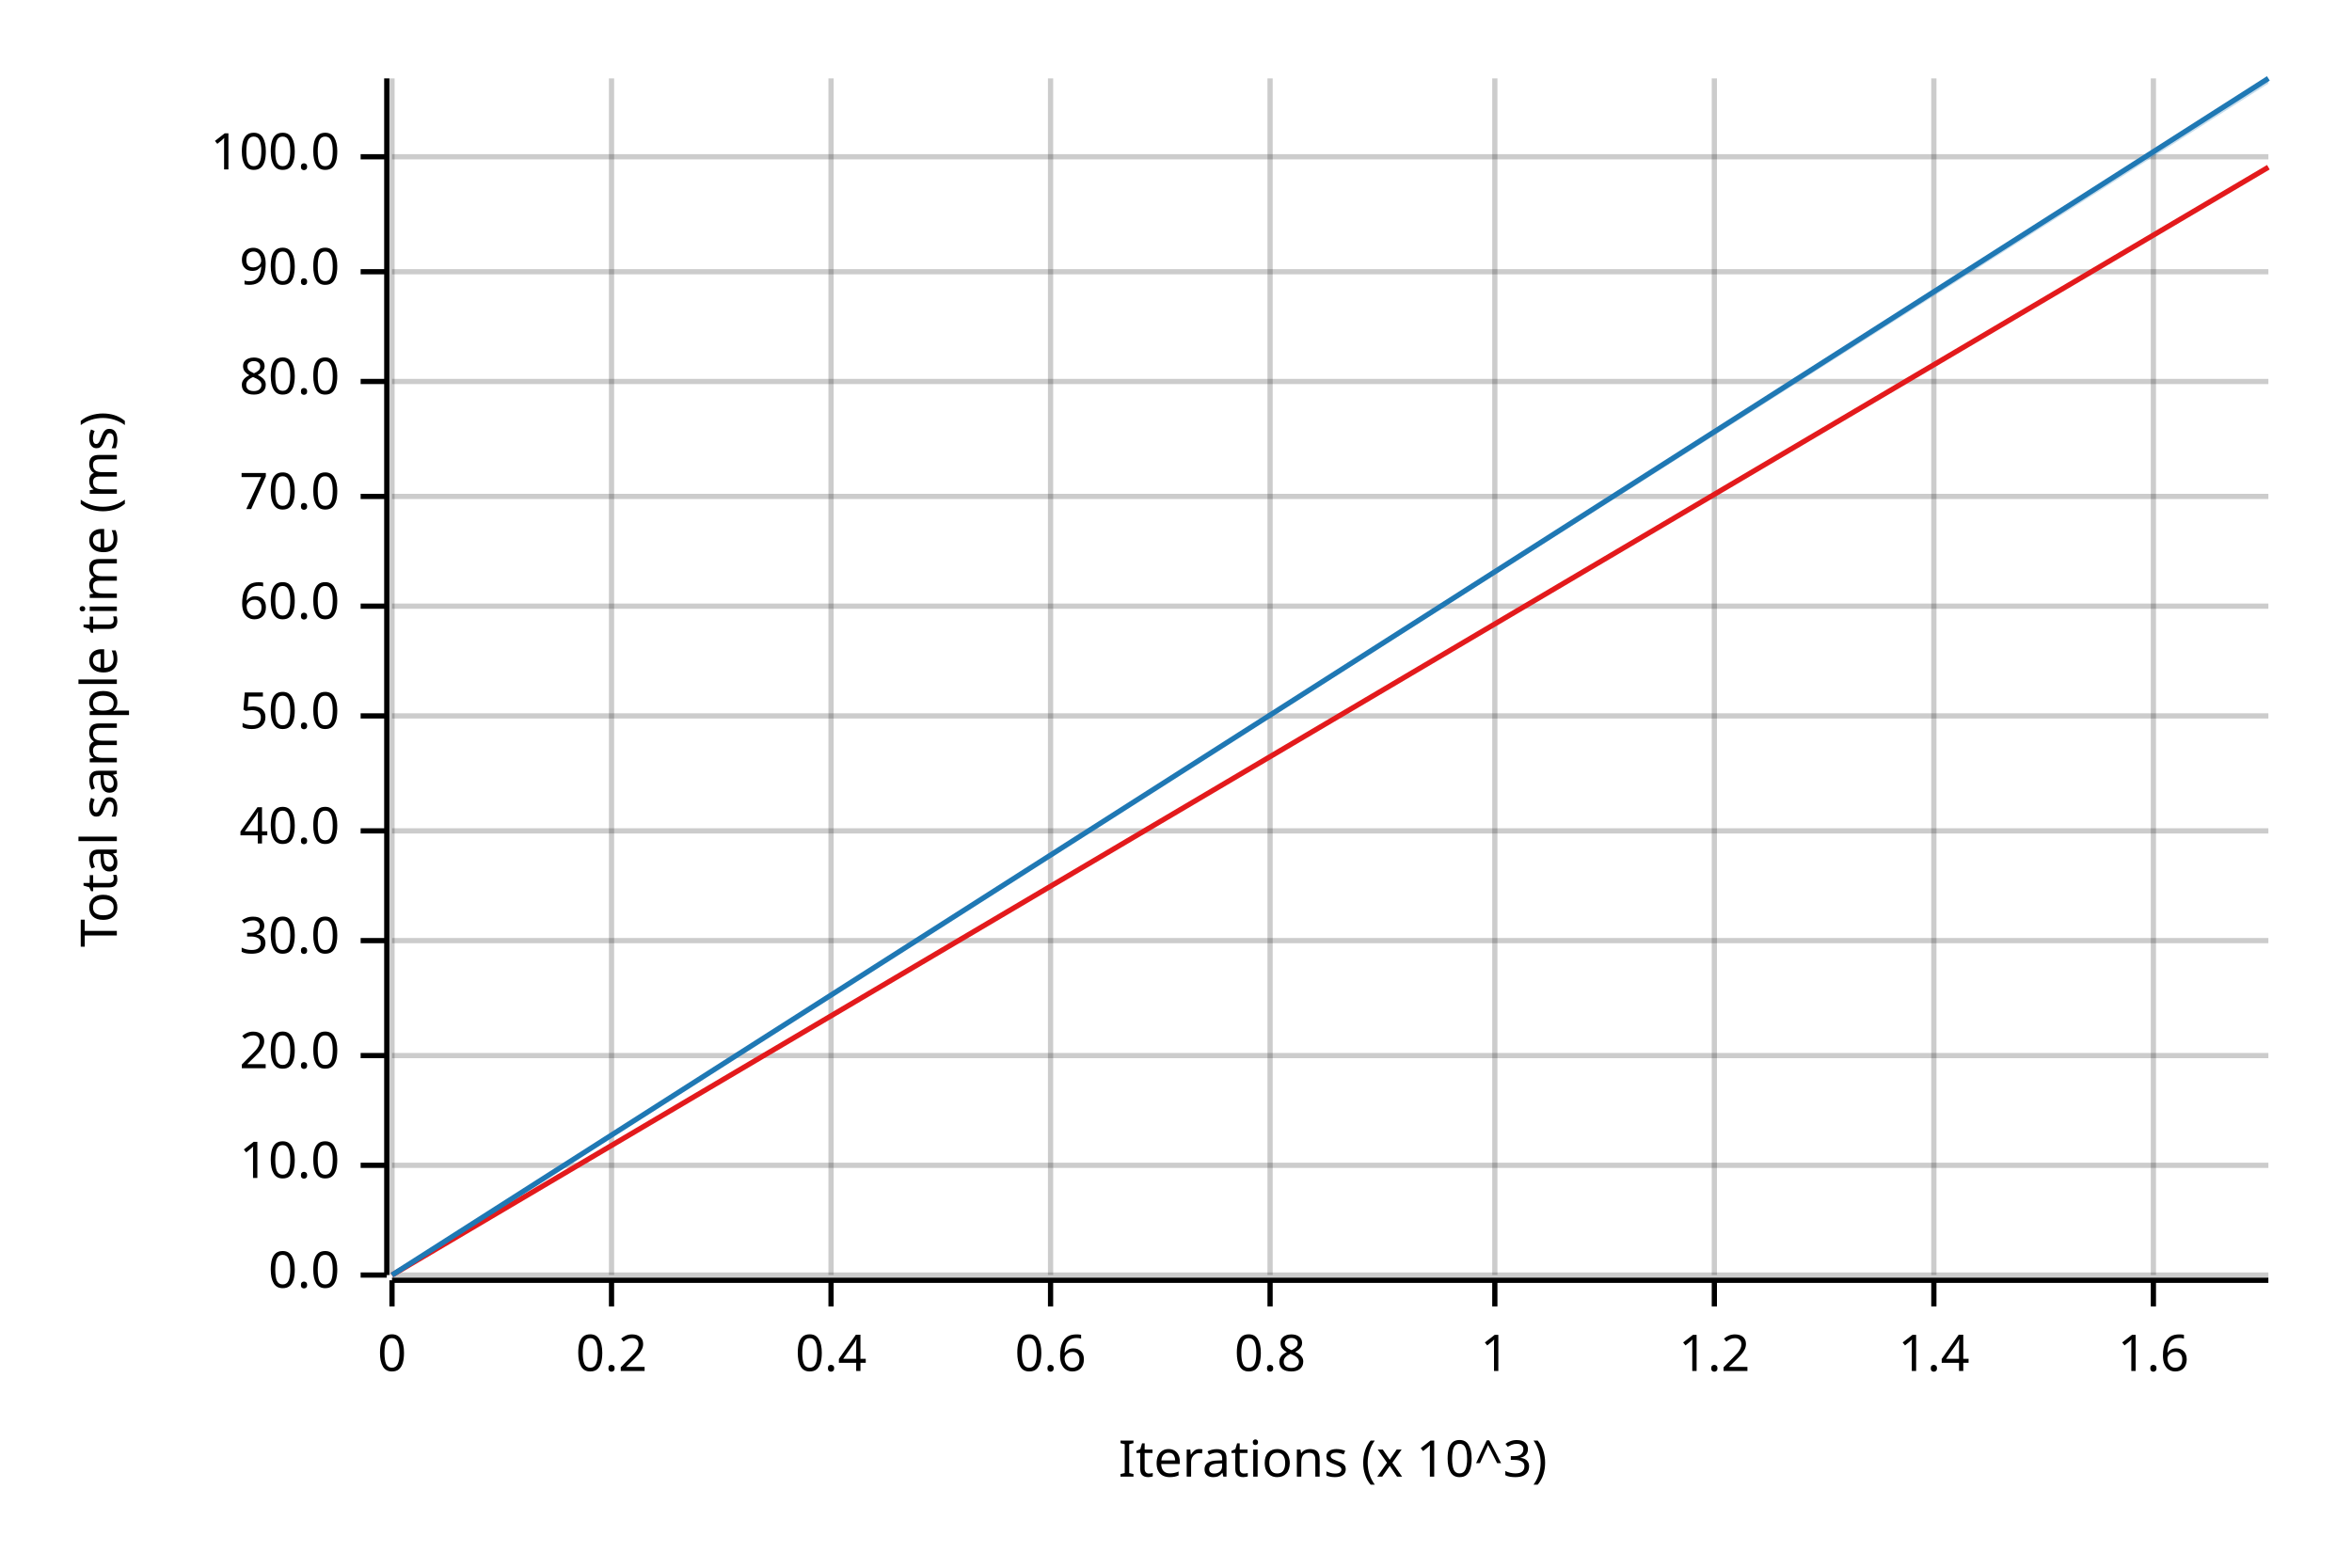
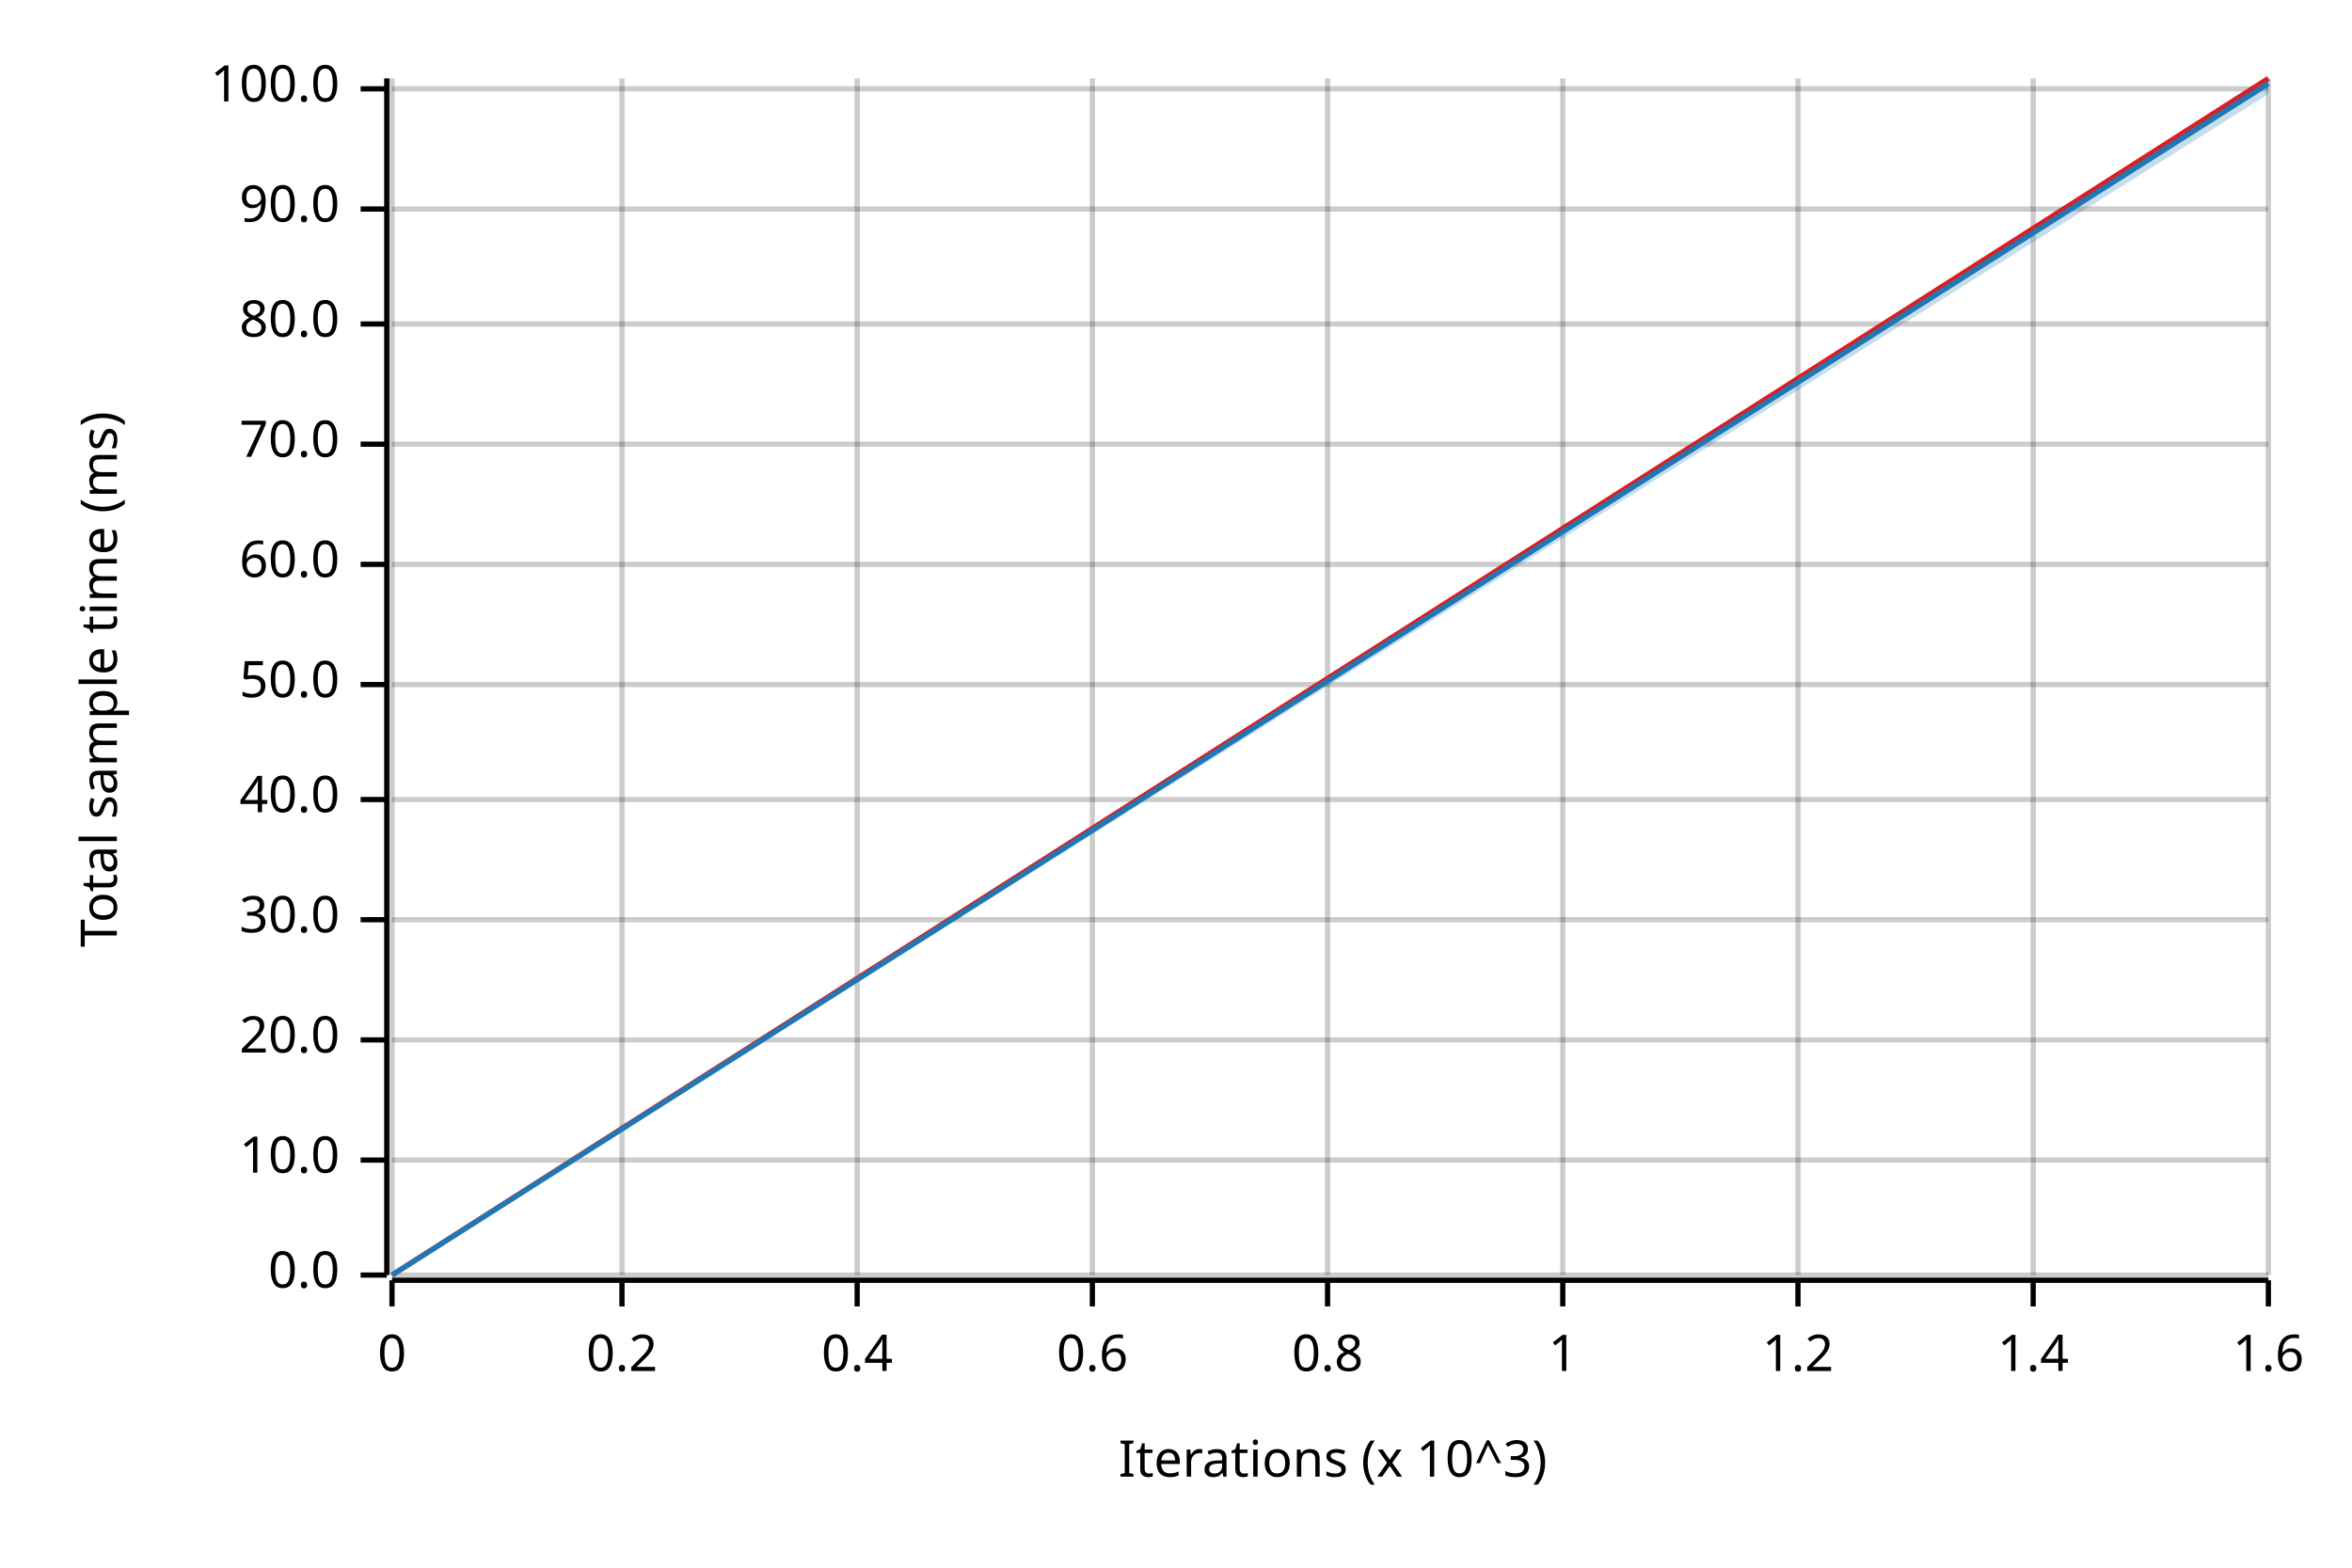
<svg xmlns="http://www.w3.org/2000/svg" width="450" height="300" viewBox="0 0 450 300">
  <text x="15" y="130" dy="0.76em" text-anchor="middle" font-family="sans-serif" font-size="9.677" opacity="1" fill="#000000" transform="rotate(270, 15, 130)">
Total sample time (ms)
</text>
  <text x="255" y="285" dy="-0.5ex" text-anchor="middle" font-family="sans-serif" font-size="9.677" opacity="1" fill="#000000">
Iterations (x 10^3)
</text>
  <line opacity="0.2" stroke="#000000" stroke-width="1" x1="75" y1="244" x2="75" y2="15" />
-   <line opacity="0.2" stroke="#000000" stroke-width="1" x1="117" y1="244" x2="117" y2="15" />
-   <line opacity="0.2" stroke="#000000" stroke-width="1" x1="159" y1="244" x2="159" y2="15" />
-   <line opacity="0.2" stroke="#000000" stroke-width="1" x1="201" y1="244" x2="201" y2="15" />
-   <line opacity="0.2" stroke="#000000" stroke-width="1" x1="243" y1="244" x2="243" y2="15" />
-   <line opacity="0.2" stroke="#000000" stroke-width="1" x1="286" y1="244" x2="286" y2="15" />
-   <line opacity="0.2" stroke="#000000" stroke-width="1" x1="328" y1="244" x2="328" y2="15" />
-   <line opacity="0.2" stroke="#000000" stroke-width="1" x1="370" y1="244" x2="370" y2="15" />
-   <line opacity="0.2" stroke="#000000" stroke-width="1" x1="412" y1="244" x2="412" y2="15" />
+   <line opacity="0.2" stroke="#000000" stroke-width="1" x1="119" y1="244" x2="119" y2="15" />
+   <line opacity="0.2" stroke="#000000" stroke-width="1" x1="164" y1="244" x2="164" y2="15" />
+   <line opacity="0.2" stroke="#000000" stroke-width="1" x1="209" y1="244" x2="209" y2="15" />
+   <line opacity="0.2" stroke="#000000" stroke-width="1" x1="254" y1="244" x2="254" y2="15" />
+   <line opacity="0.2" stroke="#000000" stroke-width="1" x1="299" y1="244" x2="299" y2="15" />
+   <line opacity="0.2" stroke="#000000" stroke-width="1" x1="344" y1="244" x2="344" y2="15" />
+   <line opacity="0.2" stroke="#000000" stroke-width="1" x1="389" y1="244" x2="389" y2="15" />
+   <line opacity="0.2" stroke="#000000" stroke-width="1" x1="434" y1="244" x2="434" y2="15" />
  <line opacity="0.2" stroke="#000000" stroke-width="1" x1="75" y1="244" x2="434" y2="244" />
-   <line opacity="0.2" stroke="#000000" stroke-width="1" x1="75" y1="223" x2="434" y2="223" />
-   <line opacity="0.2" stroke="#000000" stroke-width="1" x1="75" y1="202" x2="434" y2="202" />
-   <line opacity="0.2" stroke="#000000" stroke-width="1" x1="75" y1="180" x2="434" y2="180" />
-   <line opacity="0.2" stroke="#000000" stroke-width="1" x1="75" y1="159" x2="434" y2="159" />
-   <line opacity="0.2" stroke="#000000" stroke-width="1" x1="75" y1="137" x2="434" y2="137" />
-   <line opacity="0.2" stroke="#000000" stroke-width="1" x1="75" y1="116" x2="434" y2="116" />
-   <line opacity="0.2" stroke="#000000" stroke-width="1" x1="75" y1="95" x2="434" y2="95" />
-   <line opacity="0.2" stroke="#000000" stroke-width="1" x1="75" y1="73" x2="434" y2="73" />
-   <line opacity="0.2" stroke="#000000" stroke-width="1" x1="75" y1="52" x2="434" y2="52" />
-   <line opacity="0.2" stroke="#000000" stroke-width="1" x1="75" y1="30" x2="434" y2="30" />
+   <line opacity="0.2" stroke="#000000" stroke-width="1" x1="75" y1="222" x2="434" y2="222" />
+   <line opacity="0.2" stroke="#000000" stroke-width="1" x1="75" y1="199" x2="434" y2="199" />
+   <line opacity="0.2" stroke="#000000" stroke-width="1" x1="75" y1="176" x2="434" y2="176" />
+   <line opacity="0.2" stroke="#000000" stroke-width="1" x1="75" y1="153" x2="434" y2="153" />
+   <line opacity="0.2" stroke="#000000" stroke-width="1" x1="75" y1="131" x2="434" y2="131" />
+   <line opacity="0.2" stroke="#000000" stroke-width="1" x1="75" y1="108" x2="434" y2="108" />
+   <line opacity="0.2" stroke="#000000" stroke-width="1" x1="75" y1="85" x2="434" y2="85" />
+   <line opacity="0.2" stroke="#000000" stroke-width="1" x1="75" y1="62" x2="434" y2="62" />
+   <line opacity="0.2" stroke="#000000" stroke-width="1" x1="75" y1="40" x2="434" y2="40" />
+   <line opacity="0.2" stroke="#000000" stroke-width="1" x1="75" y1="17" x2="434" y2="17" />
  <polyline fill="none" opacity="1" stroke="#000000" stroke-width="1" points="74,15 74,244 " />
  <text x="65" y="244" dy="0.5ex" text-anchor="end" font-family="sans-serif" font-size="9.677" opacity="1" fill="#000000">
0.0
</text>
  <polyline fill="none" opacity="1" stroke="#000000" stroke-width="1" points="69,244 74,244 " />
-   <text x="65" y="223" dy="0.5ex" text-anchor="end" font-family="sans-serif" font-size="9.677" opacity="1" fill="#000000">
+   <text x="65" y="222" dy="0.5ex" text-anchor="end" font-family="sans-serif" font-size="9.677" opacity="1" fill="#000000">
10.0
</text>
-   <polyline fill="none" opacity="1" stroke="#000000" stroke-width="1" points="69,223 74,223 " />
-   <text x="65" y="202" dy="0.5ex" text-anchor="end" font-family="sans-serif" font-size="9.677" opacity="1" fill="#000000">
+   <polyline fill="none" opacity="1" stroke="#000000" stroke-width="1" points="69,222 74,222 " />
+   <text x="65" y="199" dy="0.5ex" text-anchor="end" font-family="sans-serif" font-size="9.677" opacity="1" fill="#000000">
20.0
</text>
-   <polyline fill="none" opacity="1" stroke="#000000" stroke-width="1" points="69,202 74,202 " />
-   <text x="65" y="180" dy="0.5ex" text-anchor="end" font-family="sans-serif" font-size="9.677" opacity="1" fill="#000000">
+   <polyline fill="none" opacity="1" stroke="#000000" stroke-width="1" points="69,199 74,199 " />
+   <text x="65" y="176" dy="0.5ex" text-anchor="end" font-family="sans-serif" font-size="9.677" opacity="1" fill="#000000">
30.0
</text>
-   <polyline fill="none" opacity="1" stroke="#000000" stroke-width="1" points="69,180 74,180 " />
-   <text x="65" y="159" dy="0.5ex" text-anchor="end" font-family="sans-serif" font-size="9.677" opacity="1" fill="#000000">
+   <polyline fill="none" opacity="1" stroke="#000000" stroke-width="1" points="69,176 74,176 " />
+   <text x="65" y="153" dy="0.5ex" text-anchor="end" font-family="sans-serif" font-size="9.677" opacity="1" fill="#000000">
40.0
</text>
-   <polyline fill="none" opacity="1" stroke="#000000" stroke-width="1" points="69,159 74,159 " />
-   <text x="65" y="137" dy="0.5ex" text-anchor="end" font-family="sans-serif" font-size="9.677" opacity="1" fill="#000000">
+   <polyline fill="none" opacity="1" stroke="#000000" stroke-width="1" points="69,153 74,153 " />
+   <text x="65" y="131" dy="0.5ex" text-anchor="end" font-family="sans-serif" font-size="9.677" opacity="1" fill="#000000">
50.0
</text>
-   <polyline fill="none" opacity="1" stroke="#000000" stroke-width="1" points="69,137 74,137 " />
-   <text x="65" y="116" dy="0.5ex" text-anchor="end" font-family="sans-serif" font-size="9.677" opacity="1" fill="#000000">
+   <polyline fill="none" opacity="1" stroke="#000000" stroke-width="1" points="69,131 74,131 " />
+   <text x="65" y="108" dy="0.5ex" text-anchor="end" font-family="sans-serif" font-size="9.677" opacity="1" fill="#000000">
60.0
</text>
-   <polyline fill="none" opacity="1" stroke="#000000" stroke-width="1" points="69,116 74,116 " />
-   <text x="65" y="95" dy="0.5ex" text-anchor="end" font-family="sans-serif" font-size="9.677" opacity="1" fill="#000000">
+   <polyline fill="none" opacity="1" stroke="#000000" stroke-width="1" points="69,108 74,108 " />
+   <text x="65" y="85" dy="0.5ex" text-anchor="end" font-family="sans-serif" font-size="9.677" opacity="1" fill="#000000">
70.0
</text>
-   <polyline fill="none" opacity="1" stroke="#000000" stroke-width="1" points="69,95 74,95 " />
-   <text x="65" y="73" dy="0.5ex" text-anchor="end" font-family="sans-serif" font-size="9.677" opacity="1" fill="#000000">
+   <polyline fill="none" opacity="1" stroke="#000000" stroke-width="1" points="69,85 74,85 " />
+   <text x="65" y="62" dy="0.5ex" text-anchor="end" font-family="sans-serif" font-size="9.677" opacity="1" fill="#000000">
80.0
</text>
-   <polyline fill="none" opacity="1" stroke="#000000" stroke-width="1" points="69,73 74,73 " />
-   <text x="65" y="52" dy="0.5ex" text-anchor="end" font-family="sans-serif" font-size="9.677" opacity="1" fill="#000000">
+   <polyline fill="none" opacity="1" stroke="#000000" stroke-width="1" points="69,62 74,62 " />
+   <text x="65" y="40" dy="0.5ex" text-anchor="end" font-family="sans-serif" font-size="9.677" opacity="1" fill="#000000">
90.0
</text>
-   <polyline fill="none" opacity="1" stroke="#000000" stroke-width="1" points="69,52 74,52 " />
-   <text x="65" y="30" dy="0.5ex" text-anchor="end" font-family="sans-serif" font-size="9.677" opacity="1" fill="#000000">
+   <polyline fill="none" opacity="1" stroke="#000000" stroke-width="1" points="69,40 74,40 " />
+   <text x="65" y="17" dy="0.5ex" text-anchor="end" font-family="sans-serif" font-size="9.677" opacity="1" fill="#000000">
100.0
</text>
-   <polyline fill="none" opacity="1" stroke="#000000" stroke-width="1" points="69,30 74,30 " />
+   <polyline fill="none" opacity="1" stroke="#000000" stroke-width="1" points="69,17 74,17 " />
  <polyline fill="none" opacity="1" stroke="#000000" stroke-width="1" points="75,245 434,245 " />
  <text x="75" y="255" dy="0.76em" text-anchor="middle" font-family="sans-serif" font-size="9.677" opacity="1" fill="#000000">
0
</text>
  <polyline fill="none" opacity="1" stroke="#000000" stroke-width="1" points="75,245 75,250 " />
-   <text x="117" y="255" dy="0.76em" text-anchor="middle" font-family="sans-serif" font-size="9.677" opacity="1" fill="#000000">
+   <text x="119" y="255" dy="0.76em" text-anchor="middle" font-family="sans-serif" font-size="9.677" opacity="1" fill="#000000">
0.2
</text>
-   <polyline fill="none" opacity="1" stroke="#000000" stroke-width="1" points="117,245 117,250 " />
-   <text x="159" y="255" dy="0.76em" text-anchor="middle" font-family="sans-serif" font-size="9.677" opacity="1" fill="#000000">
+   <polyline fill="none" opacity="1" stroke="#000000" stroke-width="1" points="119,245 119,250 " />
+   <text x="164" y="255" dy="0.76em" text-anchor="middle" font-family="sans-serif" font-size="9.677" opacity="1" fill="#000000">
0.4
</text>
-   <polyline fill="none" opacity="1" stroke="#000000" stroke-width="1" points="159,245 159,250 " />
-   <text x="201" y="255" dy="0.76em" text-anchor="middle" font-family="sans-serif" font-size="9.677" opacity="1" fill="#000000">
+   <polyline fill="none" opacity="1" stroke="#000000" stroke-width="1" points="164,245 164,250 " />
+   <text x="209" y="255" dy="0.76em" text-anchor="middle" font-family="sans-serif" font-size="9.677" opacity="1" fill="#000000">
0.6
</text>
-   <polyline fill="none" opacity="1" stroke="#000000" stroke-width="1" points="201,245 201,250 " />
-   <text x="243" y="255" dy="0.76em" text-anchor="middle" font-family="sans-serif" font-size="9.677" opacity="1" fill="#000000">
+   <polyline fill="none" opacity="1" stroke="#000000" stroke-width="1" points="209,245 209,250 " />
+   <text x="254" y="255" dy="0.76em" text-anchor="middle" font-family="sans-serif" font-size="9.677" opacity="1" fill="#000000">
0.8
</text>
-   <polyline fill="none" opacity="1" stroke="#000000" stroke-width="1" points="243,245 243,250 " />
-   <text x="286" y="255" dy="0.76em" text-anchor="middle" font-family="sans-serif" font-size="9.677" opacity="1" fill="#000000">
+   <polyline fill="none" opacity="1" stroke="#000000" stroke-width="1" points="254,245 254,250 " />
+   <text x="299" y="255" dy="0.76em" text-anchor="middle" font-family="sans-serif" font-size="9.677" opacity="1" fill="#000000">
1
</text>
-   <polyline fill="none" opacity="1" stroke="#000000" stroke-width="1" points="286,245 286,250 " />
-   <text x="328" y="255" dy="0.76em" text-anchor="middle" font-family="sans-serif" font-size="9.677" opacity="1" fill="#000000">
+   <polyline fill="none" opacity="1" stroke="#000000" stroke-width="1" points="299,245 299,250 " />
+   <text x="344" y="255" dy="0.76em" text-anchor="middle" font-family="sans-serif" font-size="9.677" opacity="1" fill="#000000">
1.2
</text>
-   <polyline fill="none" opacity="1" stroke="#000000" stroke-width="1" points="328,245 328,250 " />
-   <text x="370" y="255" dy="0.76em" text-anchor="middle" font-family="sans-serif" font-size="9.677" opacity="1" fill="#000000">
+   <polyline fill="none" opacity="1" stroke="#000000" stroke-width="1" points="344,245 344,250 " />
+   <text x="389" y="255" dy="0.76em" text-anchor="middle" font-family="sans-serif" font-size="9.677" opacity="1" fill="#000000">
1.4
</text>
-   <polyline fill="none" opacity="1" stroke="#000000" stroke-width="1" points="370,245 370,250 " />
-   <text x="412" y="255" dy="0.76em" text-anchor="middle" font-family="sans-serif" font-size="9.677" opacity="1" fill="#000000">
+   <polyline fill="none" opacity="1" stroke="#000000" stroke-width="1" points="389,245 389,250 " />
+   <text x="434" y="255" dy="0.76em" text-anchor="middle" font-family="sans-serif" font-size="9.677" opacity="1" fill="#000000">
1.6
</text>
-   <polyline fill="none" opacity="1" stroke="#000000" stroke-width="1" points="412,245 412,250 " />
-   <polyline fill="none" opacity="1" stroke="#E31A1C" stroke-width="1" points="75,244 434,32 " />
-   <polygon opacity="0.25" fill="#E31A1C" points="75,244 434,32 434,32 " />
-   <polyline fill="none" opacity="1" stroke="#1F78B4" stroke-width="1" points="75,244 434,15 " />
-   <polygon opacity="0.25" fill="#1F78B4" points="75,244 434,16 434,15 " />
+   <polyline fill="none" opacity="1" stroke="#000000" stroke-width="1" points="434,245 434,250 " />
+   <polyline fill="none" opacity="1" stroke="#E31A1C" stroke-width="1" points="75,244 434,15 " />
+   <polygon opacity="0.25" fill="#E31A1C" points="75,244 434,16 434,15 " />
+   <polyline fill="none" opacity="1" stroke="#1F78B4" stroke-width="1" points="75,244 434,16 " />
+   <polygon opacity="0.25" fill="#1F78B4" points="75,244 434,18 434,15 " />
</svg>
